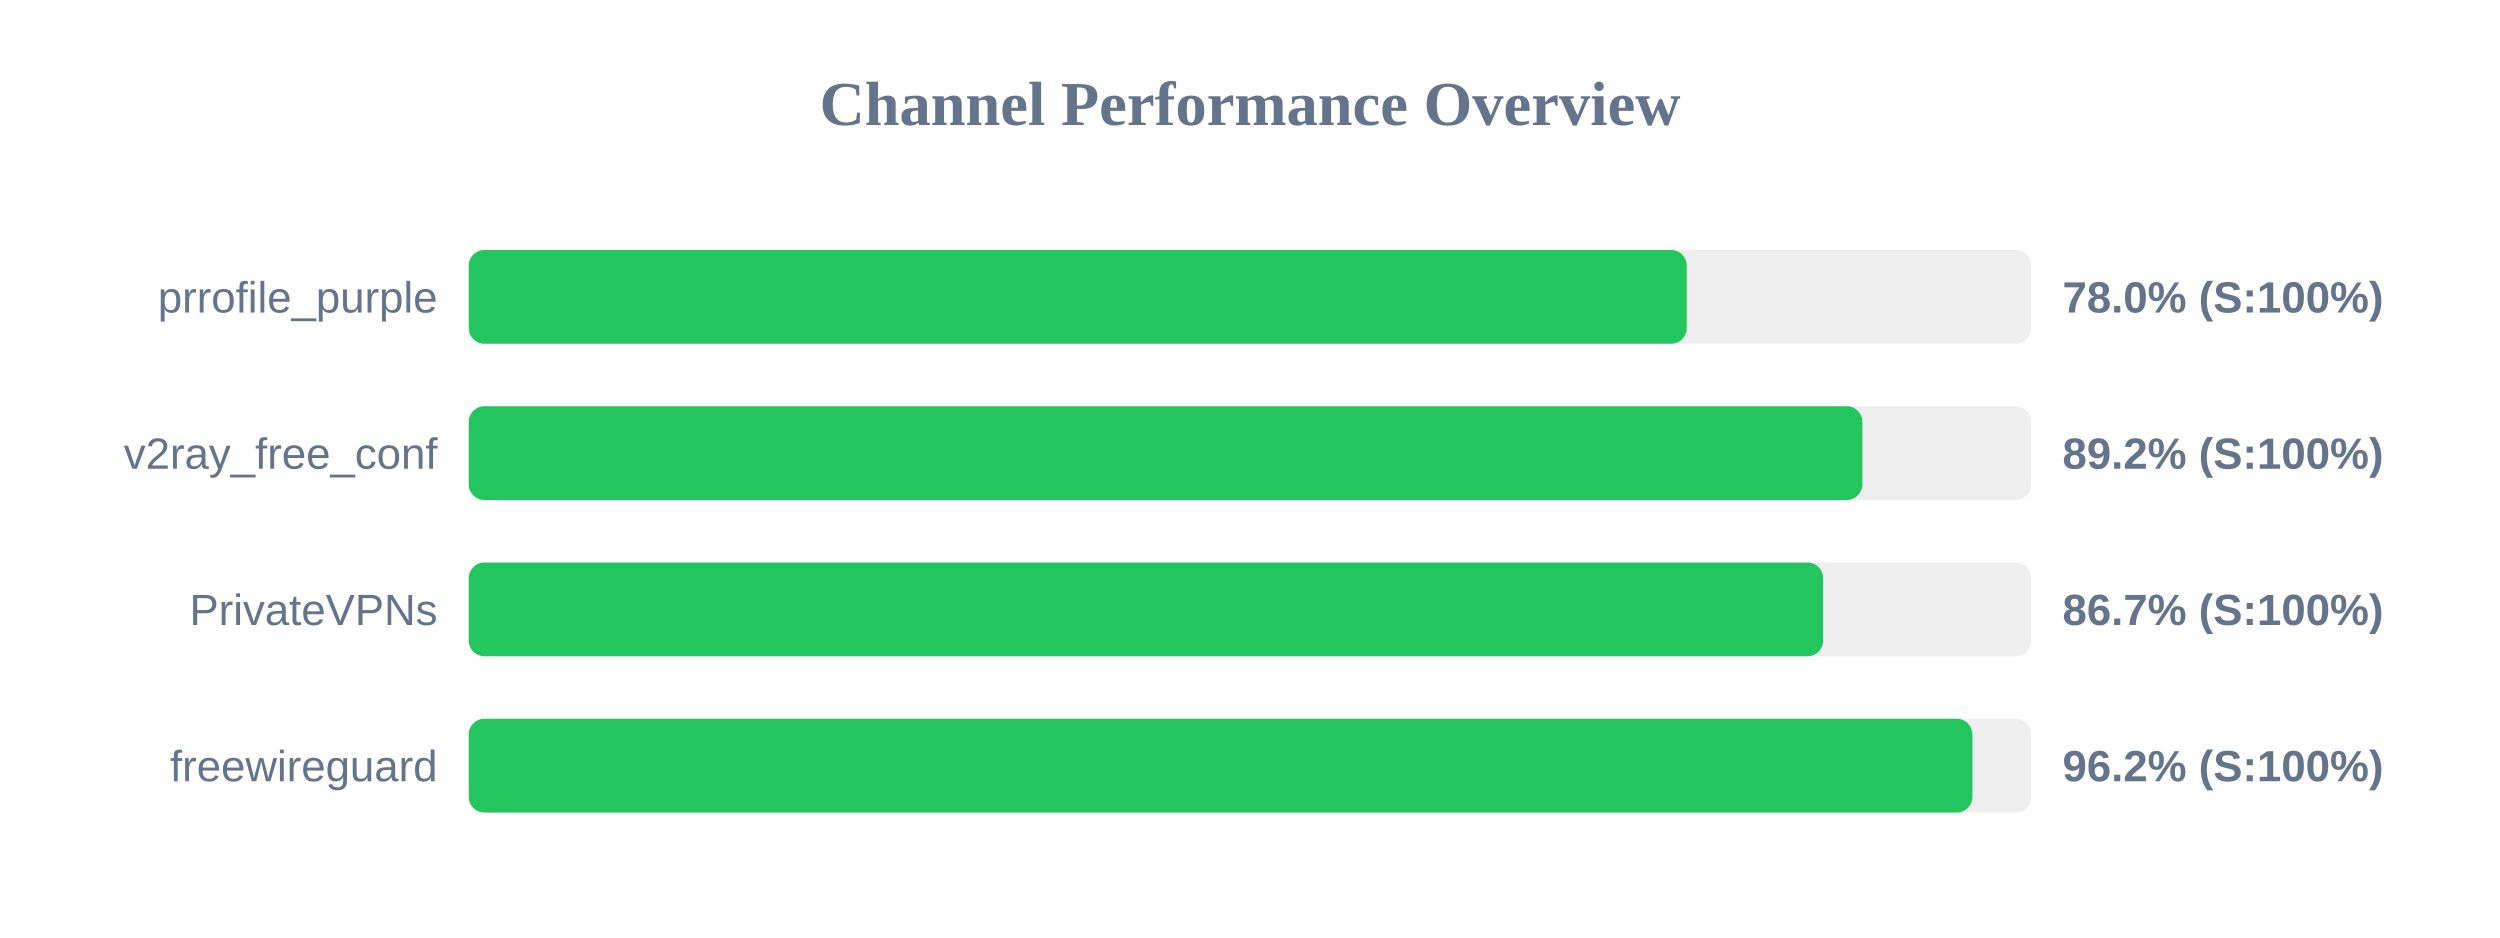
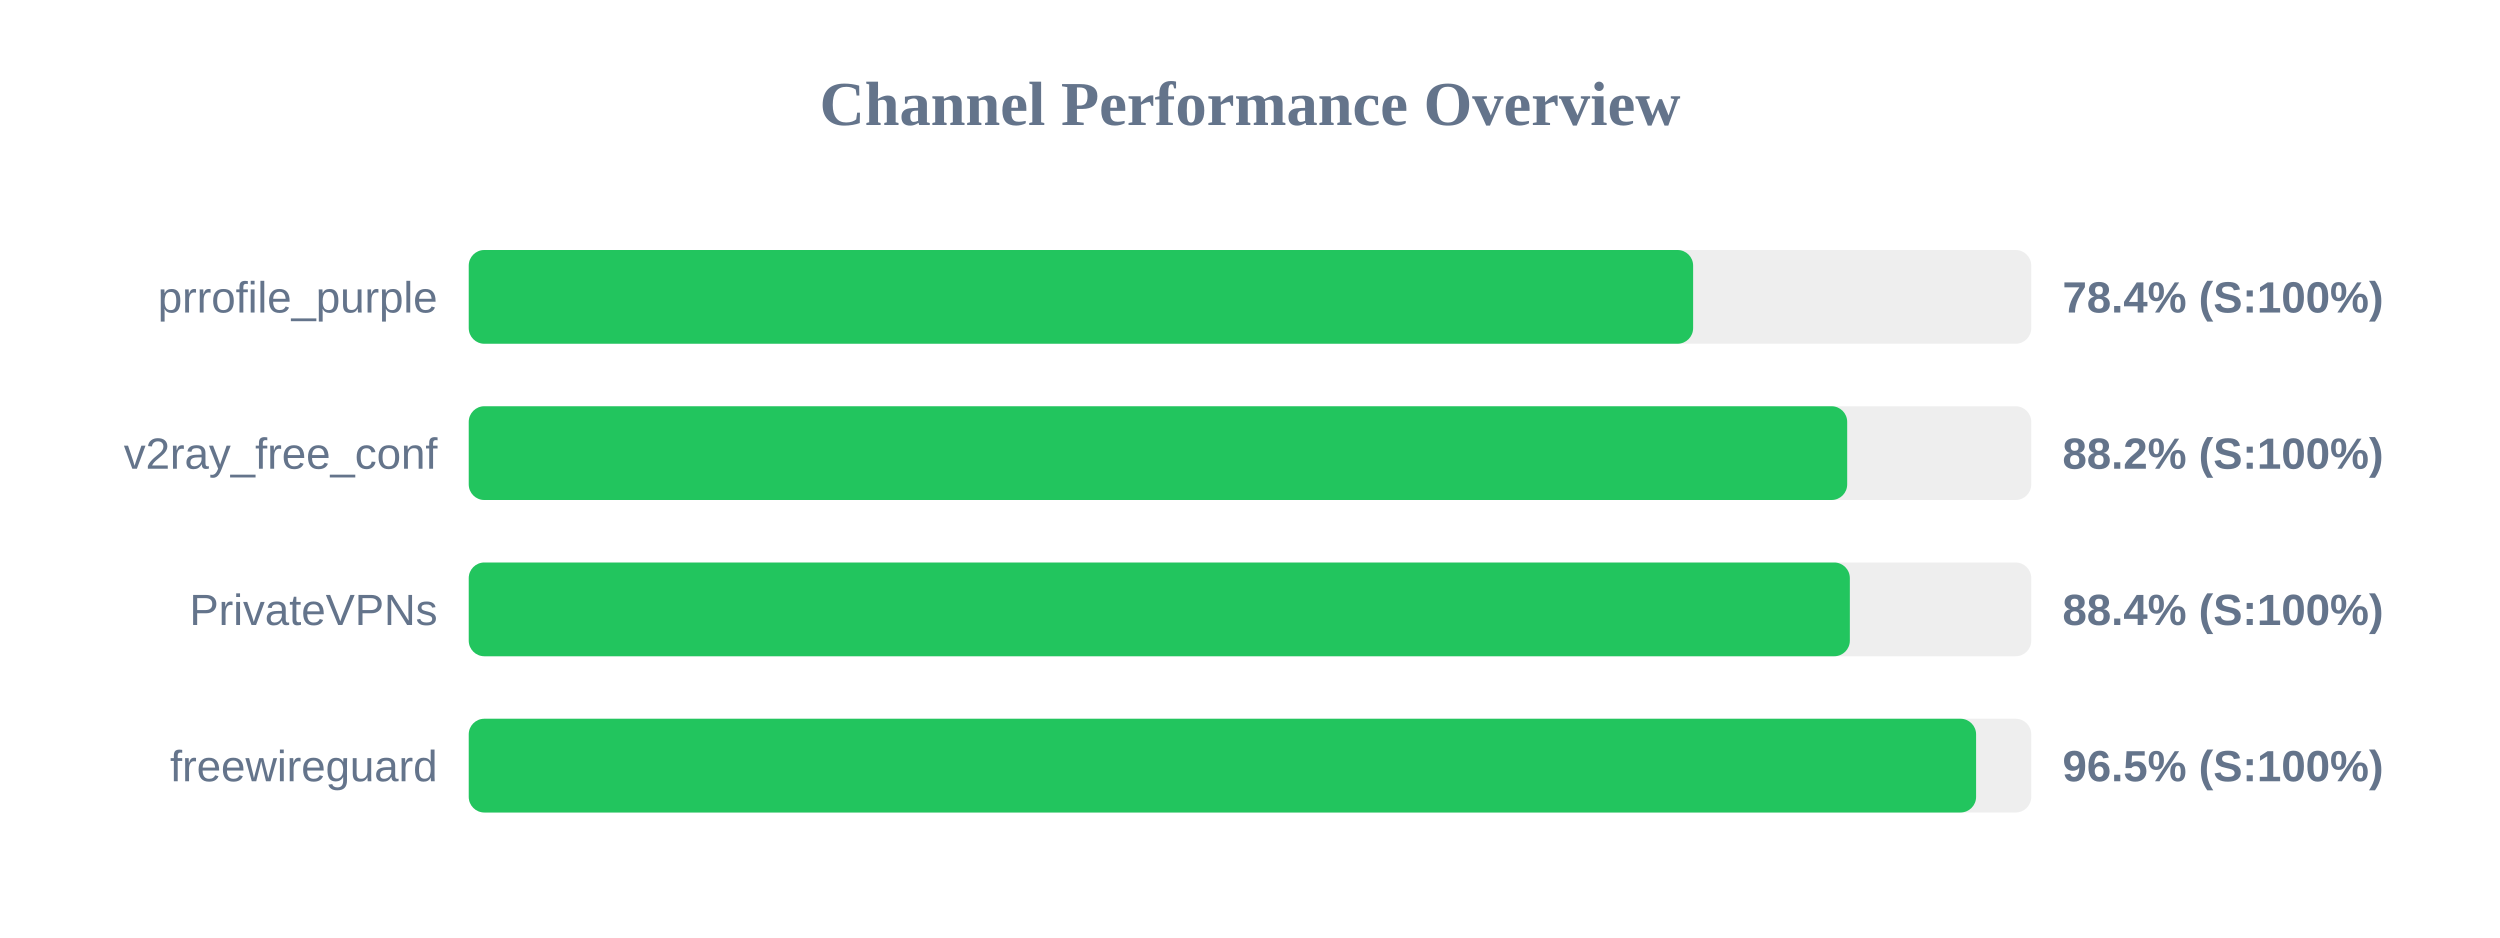
<svg xmlns="http://www.w3.org/2000/svg" width="800" height="300" version="1.1">
  <style>
        .row { font: 14px Arial; fill: #64748b; }
        .score { font: bold 14px Arial; fill: #64748b; }
    </style>
  <text x="400" y="40" text-anchor="middle" font-size="20px" font-weight="bold" fill="#64748b">Channel Performance Overview</text>
  <rect x="150" y="80" width="500" height="30" fill="#eee" rx="5" />
-   <rect x="150" y="80" width="389.75" height="30" fill="#22c55e" rx="5" />
+   <rect x="150" y="80" width="391.8" height="30" fill="#22c55e" rx="5" />
  <text x="140" y="100" text-anchor="end" class="row">prrofile_purple</text>
-   <text x="660" y="100" text-anchor="start" class="score">78.0% (S:100%)</text>
+   <text x="660" y="100" text-anchor="start" class="score">78.4% (S:100%)</text>
  <rect x="150" y="130" width="500" height="30" fill="#eee" rx="5" />
-   <rect x="150" y="130" width="445.95" height="30" fill="#22c55e" rx="5" />
+   <rect x="150" y="130" width="441.1" height="30" fill="#22c55e" rx="5" />
  <text x="140" y="150" text-anchor="end" class="row">v2ray_free_conf</text>
-   <text x="660" y="150" text-anchor="start" class="score">89.2% (S:100%)</text>
+   <text x="660" y="150" text-anchor="start" class="score">88.2% (S:100%)</text>
  <rect x="150" y="180" width="500" height="30" fill="#eee" rx="5" />
-   <rect x="150" y="180" width="433.4" height="30" fill="#22c55e" rx="5" />
+   <rect x="150" y="180" width="441.95" height="30" fill="#22c55e" rx="5" />
  <text x="140" y="200" text-anchor="end" class="row">PrivateVPNs</text>
-   <text x="660" y="200" text-anchor="start" class="score">86.7% (S:100%)</text>
+   <text x="660" y="200" text-anchor="start" class="score">88.4% (S:100%)</text>
  <rect x="150" y="230" width="500" height="30" fill="#eee" rx="5" />
-   <rect x="150" y="230" width="481.15" height="30" fill="#22c55e" rx="5" />
+   <rect x="150" y="230" width="482.35" height="30" fill="#22c55e" rx="5" />
  <text x="140" y="250" text-anchor="end" class="row">freewireguard</text>
-   <text x="660" y="250" text-anchor="start" class="score">96.2% (S:100%)</text>
+   <text x="660" y="250" text-anchor="start" class="score">96.5% (S:100%)</text>
</svg>
